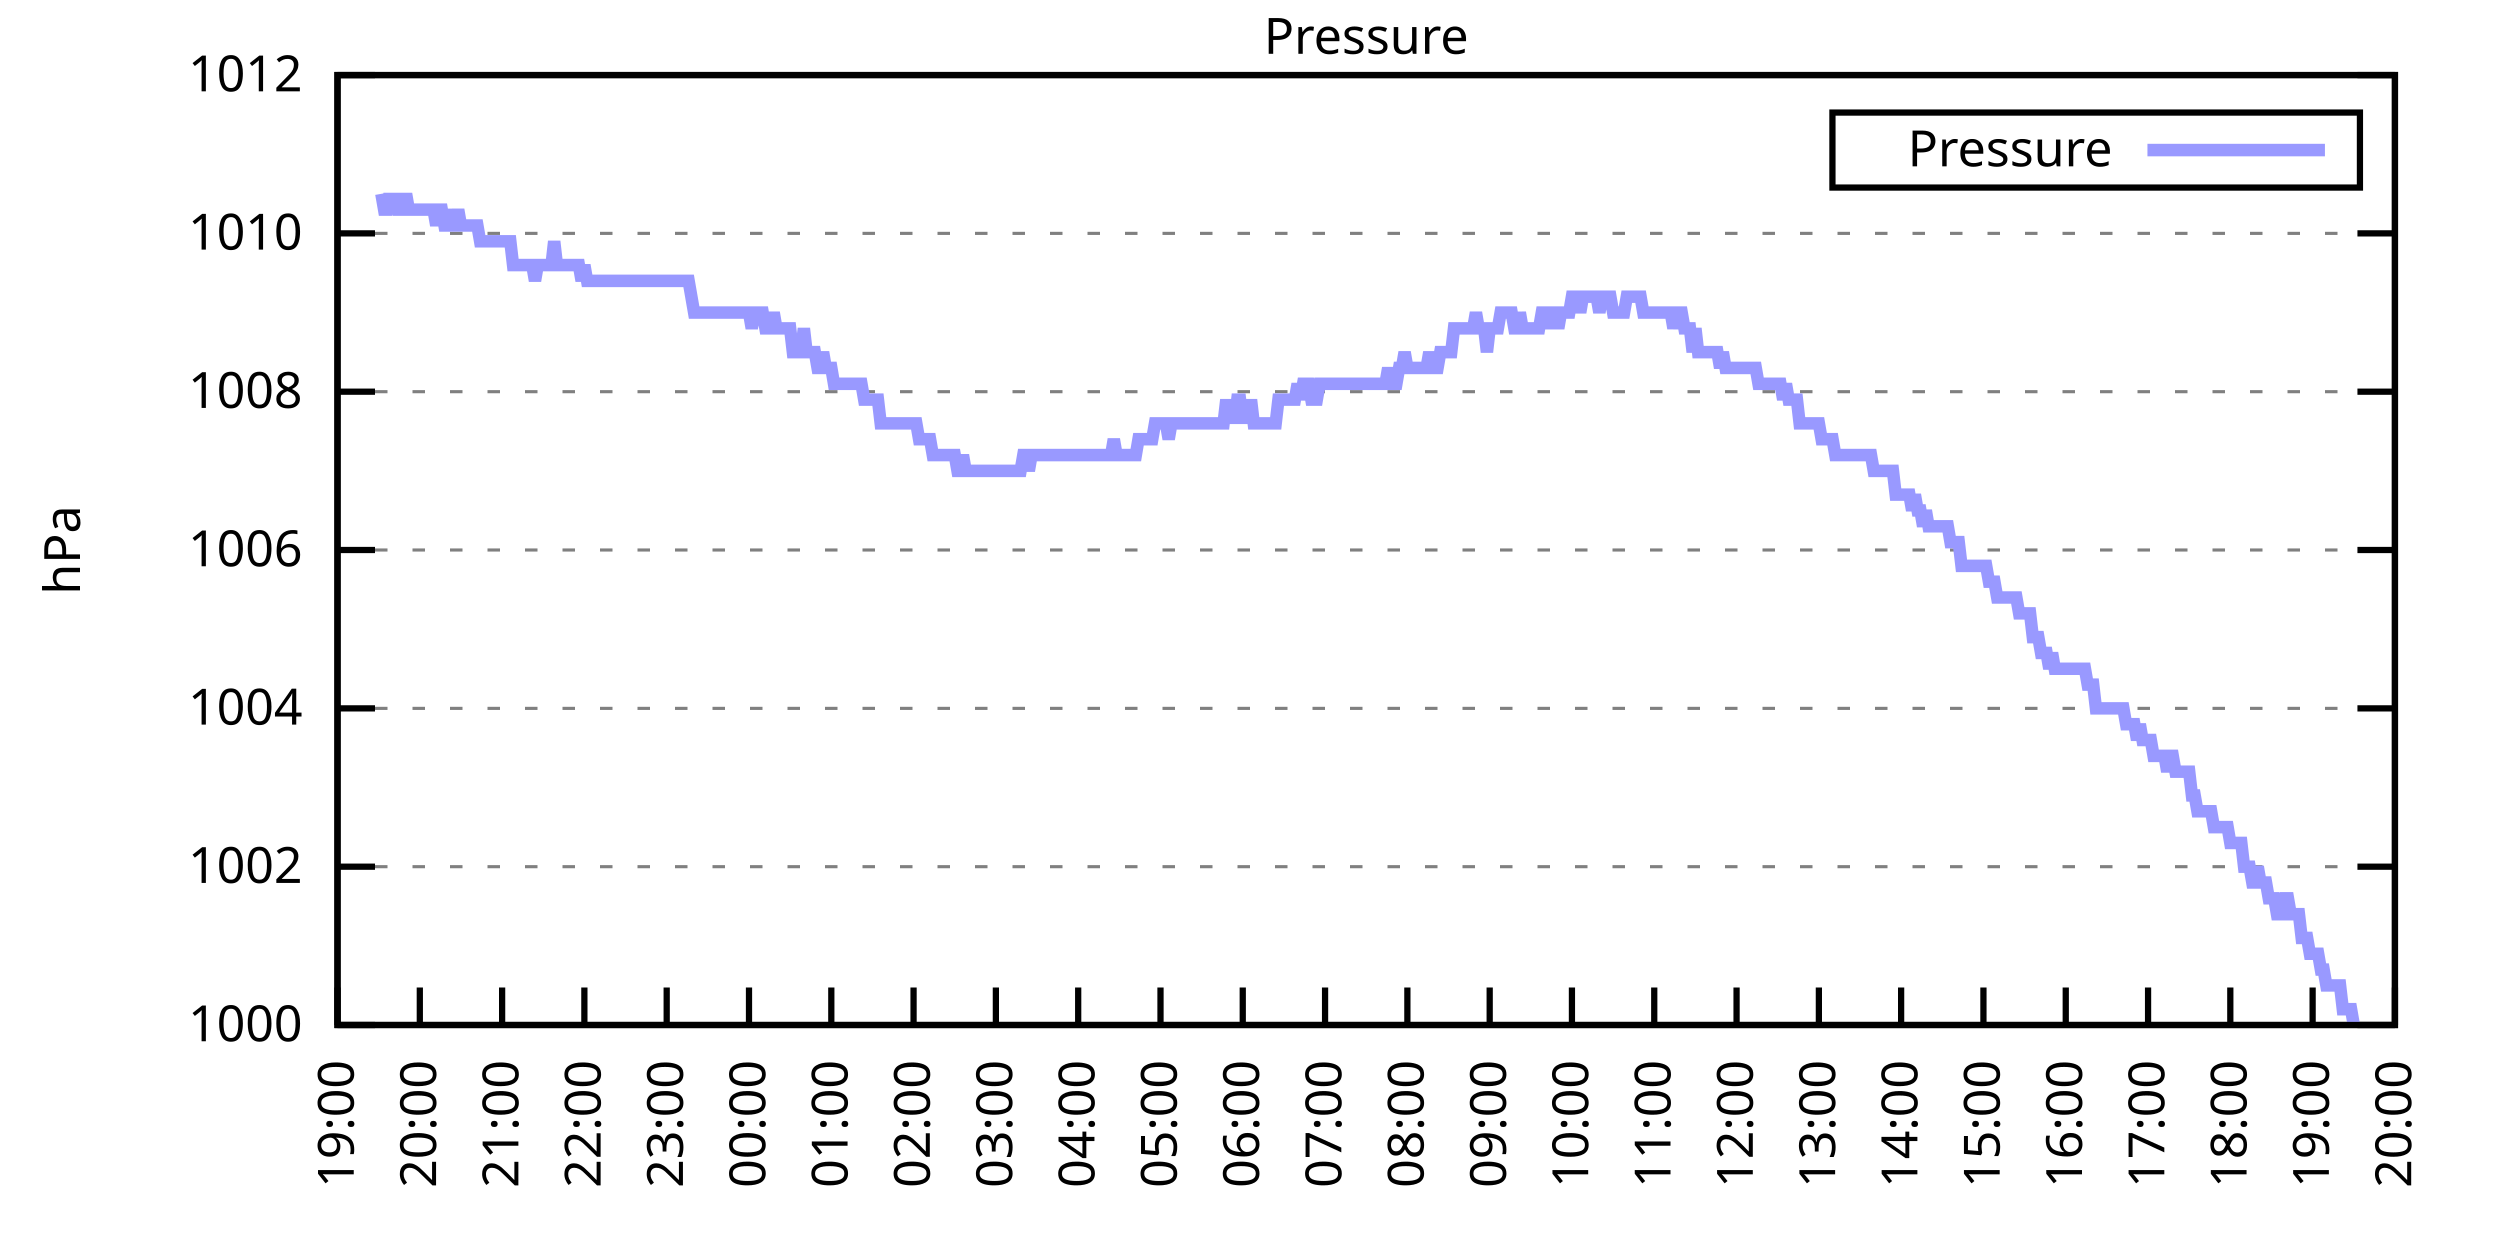
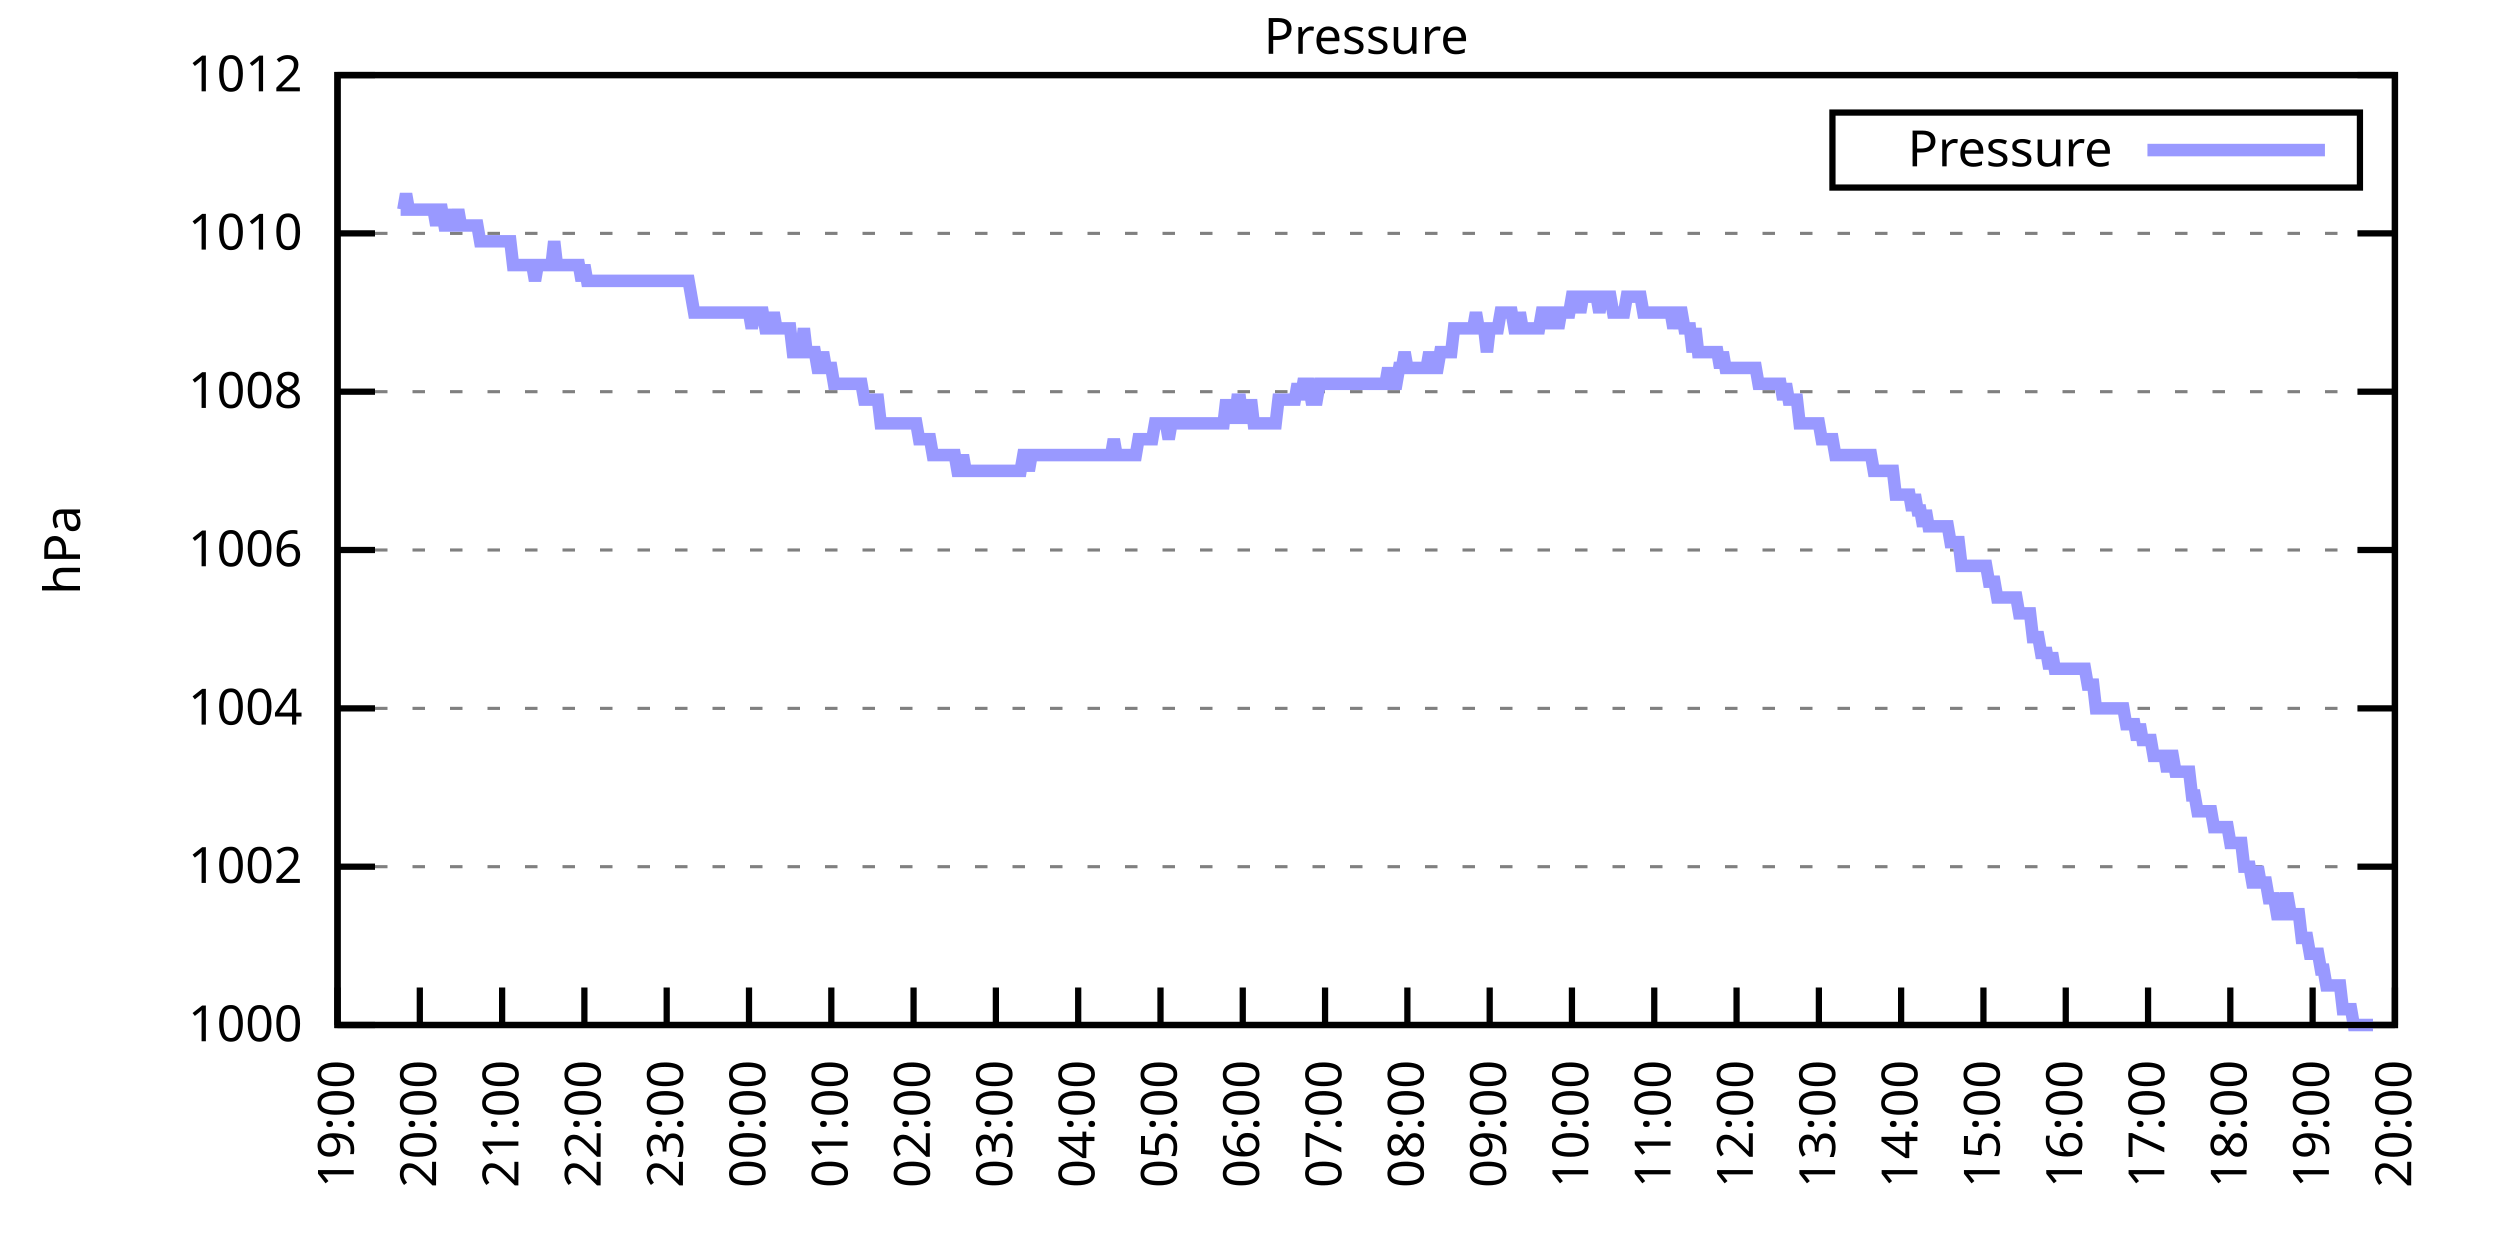
<svg xmlns="http://www.w3.org/2000/svg" xmlns:xlink="http://www.w3.org/1999/xlink" width="400" height="200" viewBox="0 0 400 200">
  <g id="gnuplot_canvas">
    <rect x="0" y="0" width="400" height="200" fill="none" />
    <defs>
      <circle id="gpDot" r="0.5" stroke-width="0.5" stroke="currentColor" />
      <path id="gpPt0" stroke-width="0.333" stroke="currentColor" d="M-1,0 h2 M0,-1 v2" />
      <path id="gpPt1" stroke-width="0.333" stroke="currentColor" d="M-1,-1 L1,1 M1,-1 L-1,1" />
      <path id="gpPt2" stroke-width="0.333" stroke="currentColor" d="M-1,0 L1,0 M0,-1 L0,1 M-1,-1 L1,1 M-1,1 L1,-1" />
      <rect id="gpPt3" stroke-width="0.333" stroke="currentColor" x="-1" y="-1" width="2" height="2" />
      <rect id="gpPt4" stroke-width="0.333" stroke="currentColor" fill="currentColor" x="-1" y="-1" width="2" height="2" />
      <circle id="gpPt5" stroke-width="0.333" stroke="currentColor" cx="0" cy="0" r="1" />
      <use xlink:href="#gpPt5" id="gpPt6" fill="currentColor" stroke="none" />
      <path id="gpPt7" stroke-width="0.333" stroke="currentColor" d="M0,-1.33 L-1.33,0.67 L1.33,0.67 z" />
      <use xlink:href="#gpPt7" id="gpPt8" fill="currentColor" stroke="none" />
      <use xlink:href="#gpPt7" id="gpPt9" stroke="currentColor" transform="rotate(180)" />
      <use xlink:href="#gpPt9" id="gpPt10" fill="currentColor" stroke="none" />
      <use xlink:href="#gpPt3" id="gpPt11" stroke="currentColor" transform="rotate(45)" />
      <use xlink:href="#gpPt11" id="gpPt12" fill="currentColor" stroke="none" />
      <path id="gpPt13" stroke-width="0.333" stroke="currentColor" d="M0,1.330 L1.265,0.411 L0.782,-1.067 L-0.782,-1.076 L-1.265,0.411 z" />
      <use xlink:href="#gpPt13" id="gpPt14" fill="currentColor" stroke="none" />
      <filter id="textbox" filterUnits="objectBoundingBox" x="0" y="0" height="1" width="1">
        <feFlood flood-color="white" flood-opacity="1" result="bgnd" />
        <feComposite in="SourceGraphic" in2="bgnd" operator="atop" />
      </filter>
      <filter id="greybox" filterUnits="objectBoundingBox" x="0" y="0" height="1" width="1">
        <feFlood flood-color="lightgrey" flood-opacity="1" result="grey" />
        <feComposite in="SourceGraphic" in2="grey" operator="atop" />
      </filter>
    </defs>
    <g fill="none" color="white" stroke="currentColor" stroke-width="1.00" stroke-linecap="butt" stroke-linejoin="miter">
</g>
    <g fill="none" color="black" stroke="currentColor" stroke-width="1.00" stroke-linecap="butt" stroke-linejoin="miter">
      <g stroke="none" shape-rendering="crispEdges">
        <polygon fill="rgb(255, 255, 255)" points="54.00,164.00 383.18,164.00 383.18,12.02 54.00,12.02 " />
      </g>
    </g>
    <g fill="none" color="black" stroke="currentColor" stroke-width="1.00" stroke-linecap="butt" stroke-linejoin="miter">
</g>
    <g fill="none" color="black" stroke="black" stroke-width="0.50" stroke-linecap="butt" stroke-linejoin="miter">
</g>
    <g fill="none" color="gray" stroke="currentColor" stroke-width="0.50" stroke-linecap="butt" stroke-linejoin="miter">
      <path stroke="gray" stroke-dasharray="2,4" class="gridline" d="M54.00,164.00 L383.19,164.00  " />
    </g>
    <g fill="none" color="gray" stroke="gray" stroke-width="1.00" stroke-linecap="butt" stroke-linejoin="miter">
</g>
    <g fill="none" color="black" stroke="currentColor" stroke-width="1.00" stroke-linecap="butt" stroke-linejoin="miter">
      <path stroke="black" d="M54.00,164.00 L60.00,164.00 M383.19,164.00 L377.19,164.00  " />
      <g transform="translate(48.40,166.60)" stroke="none" fill="black" font-family="Sans" font-size="8.00" text-anchor="end">
        <text>
          <tspan font-family="Sans"> 1000</tspan>
        </text>
      </g>
    </g>
    <g fill="none" color="black" stroke="currentColor" stroke-width="1.00" stroke-linecap="butt" stroke-linejoin="miter">
</g>
    <g fill="none" color="black" stroke="black" stroke-width="0.50" stroke-linecap="butt" stroke-linejoin="miter">
</g>
    <g fill="none" color="gray" stroke="currentColor" stroke-width="0.50" stroke-linecap="butt" stroke-linejoin="miter">
      <path stroke="gray" stroke-dasharray="2,4" class="gridline" d="M54.00,138.67 L383.19,138.67  " />
    </g>
    <g fill="none" color="gray" stroke="gray" stroke-width="1.00" stroke-linecap="butt" stroke-linejoin="miter">
</g>
    <g fill="none" color="black" stroke="currentColor" stroke-width="1.00" stroke-linecap="butt" stroke-linejoin="miter">
      <path stroke="black" d="M54.00,138.67 L60.00,138.67 M383.19,138.67 L377.19,138.67  " />
      <g transform="translate(48.40,141.27)" stroke="none" fill="black" font-family="Sans" font-size="8.00" text-anchor="end">
        <text>
          <tspan font-family="Sans"> 1002</tspan>
        </text>
      </g>
    </g>
    <g fill="none" color="black" stroke="currentColor" stroke-width="1.00" stroke-linecap="butt" stroke-linejoin="miter">
</g>
    <g fill="none" color="black" stroke="black" stroke-width="0.50" stroke-linecap="butt" stroke-linejoin="miter">
</g>
    <g fill="none" color="gray" stroke="currentColor" stroke-width="0.50" stroke-linecap="butt" stroke-linejoin="miter">
      <path stroke="gray" stroke-dasharray="2,4" class="gridline" d="M54.00,113.34 L383.19,113.34  " />
    </g>
    <g fill="none" color="gray" stroke="gray" stroke-width="1.00" stroke-linecap="butt" stroke-linejoin="miter">
</g>
    <g fill="none" color="black" stroke="currentColor" stroke-width="1.00" stroke-linecap="butt" stroke-linejoin="miter">
      <path stroke="black" d="M54.00,113.34 L60.00,113.34 M383.19,113.34 L377.19,113.34  " />
      <g transform="translate(48.40,115.94)" stroke="none" fill="black" font-family="Sans" font-size="8.00" text-anchor="end">
        <text>
          <tspan font-family="Sans"> 1004</tspan>
        </text>
      </g>
    </g>
    <g fill="none" color="black" stroke="currentColor" stroke-width="1.00" stroke-linecap="butt" stroke-linejoin="miter">
</g>
    <g fill="none" color="black" stroke="black" stroke-width="0.50" stroke-linecap="butt" stroke-linejoin="miter">
</g>
    <g fill="none" color="gray" stroke="currentColor" stroke-width="0.50" stroke-linecap="butt" stroke-linejoin="miter">
      <path stroke="gray" stroke-dasharray="2,4" class="gridline" d="M54.00,88.00 L383.19,88.00  " />
    </g>
    <g fill="none" color="gray" stroke="gray" stroke-width="1.00" stroke-linecap="butt" stroke-linejoin="miter">
</g>
    <g fill="none" color="black" stroke="currentColor" stroke-width="1.00" stroke-linecap="butt" stroke-linejoin="miter">
      <path stroke="black" d="M54.00,88.00 L60.00,88.00 M383.19,88.00 L377.19,88.00  " />
      <g transform="translate(48.40,90.60)" stroke="none" fill="black" font-family="Sans" font-size="8.00" text-anchor="end">
        <text>
          <tspan font-family="Sans"> 1006</tspan>
        </text>
      </g>
    </g>
    <g fill="none" color="black" stroke="currentColor" stroke-width="1.00" stroke-linecap="butt" stroke-linejoin="miter">
</g>
    <g fill="none" color="black" stroke="black" stroke-width="0.50" stroke-linecap="butt" stroke-linejoin="miter">
</g>
    <g fill="none" color="gray" stroke="currentColor" stroke-width="0.50" stroke-linecap="butt" stroke-linejoin="miter">
      <path stroke="gray" stroke-dasharray="2,4" class="gridline" d="M54.00,62.67 L383.19,62.67  " />
    </g>
    <g fill="none" color="gray" stroke="gray" stroke-width="1.00" stroke-linecap="butt" stroke-linejoin="miter">
</g>
    <g fill="none" color="black" stroke="currentColor" stroke-width="1.00" stroke-linecap="butt" stroke-linejoin="miter">
      <path stroke="black" d="M54.00,62.67 L60.00,62.67 M383.19,62.67 L377.19,62.67  " />
      <g transform="translate(48.40,65.27)" stroke="none" fill="black" font-family="Sans" font-size="8.00" text-anchor="end">
        <text>
          <tspan font-family="Sans"> 1008</tspan>
        </text>
      </g>
    </g>
    <g fill="none" color="black" stroke="currentColor" stroke-width="1.00" stroke-linecap="butt" stroke-linejoin="miter">
</g>
    <g fill="none" color="black" stroke="black" stroke-width="0.50" stroke-linecap="butt" stroke-linejoin="miter">
</g>
    <g fill="none" color="gray" stroke="currentColor" stroke-width="0.50" stroke-linecap="butt" stroke-linejoin="miter">
      <path stroke="gray" stroke-dasharray="2,4" class="gridline" d="M54.00,37.34 L383.19,37.34  " />
    </g>
    <g fill="none" color="gray" stroke="gray" stroke-width="1.00" stroke-linecap="butt" stroke-linejoin="miter">
</g>
    <g fill="none" color="black" stroke="currentColor" stroke-width="1.00" stroke-linecap="butt" stroke-linejoin="miter">
      <path stroke="black" d="M54.00,37.34 L60.00,37.34 M383.19,37.34 L377.19,37.34  " />
      <g transform="translate(48.40,39.94)" stroke="none" fill="black" font-family="Sans" font-size="8.00" text-anchor="end">
        <text>
          <tspan font-family="Sans"> 1010</tspan>
        </text>
      </g>
    </g>
    <g fill="none" color="black" stroke="currentColor" stroke-width="1.00" stroke-linecap="butt" stroke-linejoin="miter">
</g>
    <g fill="none" color="black" stroke="black" stroke-width="0.50" stroke-linecap="butt" stroke-linejoin="miter">
</g>
    <g fill="none" color="gray" stroke="currentColor" stroke-width="0.50" stroke-linecap="butt" stroke-linejoin="miter">
      <path stroke="gray" stroke-dasharray="2,4" class="gridline" d="M54.00,12.01 L383.19,12.01  " />
    </g>
    <g fill="none" color="gray" stroke="gray" stroke-width="1.00" stroke-linecap="butt" stroke-linejoin="miter">
</g>
    <g fill="none" color="black" stroke="currentColor" stroke-width="1.00" stroke-linecap="butt" stroke-linejoin="miter">
      <path stroke="black" d="M54.00,12.01 L60.00,12.01 M383.19,12.01 L377.19,12.01  " />
      <g transform="translate(48.40,14.61)" stroke="none" fill="black" font-family="Sans" font-size="8.00" text-anchor="end">
        <text>
          <tspan font-family="Sans"> 1012</tspan>
        </text>
      </g>
    </g>
    <g fill="none" color="black" stroke="currentColor" stroke-width="1.00" stroke-linecap="butt" stroke-linejoin="miter">
      <path stroke="black" d="M54.00,164.00 L54.00,158.00  " />
      <g transform="translate(56.60,169.60) rotate(270.00)" stroke="none" fill="black" font-family="Sans" font-size="8.00" text-anchor="end">
        <text>
          <tspan font-family="Sans">19:00</tspan>
        </text>
      </g>
    </g>
    <g fill="none" color="black" stroke="currentColor" stroke-width="1.00" stroke-linecap="butt" stroke-linejoin="miter">
      <path stroke="black" d="M67.17,164.00 L67.17,158.00  " />
      <g transform="translate(69.77,169.60) rotate(270.00)" stroke="none" fill="black" font-family="Sans" font-size="8.00" text-anchor="end">
        <text>
          <tspan font-family="Sans">20:00</tspan>
        </text>
      </g>
    </g>
    <g fill="none" color="black" stroke="currentColor" stroke-width="1.00" stroke-linecap="butt" stroke-linejoin="miter">
      <path stroke="black" d="M80.34,164.00 L80.34,158.00  " />
      <g transform="translate(82.94,169.60) rotate(270.00)" stroke="none" fill="black" font-family="Sans" font-size="8.00" text-anchor="end">
        <text>
          <tspan font-family="Sans">21:00</tspan>
        </text>
      </g>
    </g>
    <g fill="none" color="black" stroke="currentColor" stroke-width="1.00" stroke-linecap="butt" stroke-linejoin="miter">
      <path stroke="black" d="M93.50,164.00 L93.50,158.00  " />
      <g transform="translate(96.10,169.60) rotate(270.00)" stroke="none" fill="black" font-family="Sans" font-size="8.00" text-anchor="end">
        <text>
          <tspan font-family="Sans">22:00</tspan>
        </text>
      </g>
    </g>
    <g fill="none" color="black" stroke="currentColor" stroke-width="1.00" stroke-linecap="butt" stroke-linejoin="miter">
      <path stroke="black" d="M106.67,164.00 L106.67,158.00  " />
      <g transform="translate(109.27,169.60) rotate(270.00)" stroke="none" fill="black" font-family="Sans" font-size="8.00" text-anchor="end">
        <text>
          <tspan font-family="Sans">23:00</tspan>
        </text>
      </g>
    </g>
    <g fill="none" color="black" stroke="currentColor" stroke-width="1.00" stroke-linecap="butt" stroke-linejoin="miter">
      <path stroke="black" d="M119.84,164.00 L119.84,158.00  " />
      <g transform="translate(122.44,169.60) rotate(270.00)" stroke="none" fill="black" font-family="Sans" font-size="8.00" text-anchor="end">
        <text>
          <tspan font-family="Sans">00:00</tspan>
        </text>
      </g>
    </g>
    <g fill="none" color="black" stroke="currentColor" stroke-width="1.00" stroke-linecap="butt" stroke-linejoin="miter">
      <path stroke="black" d="M133.01,164.00 L133.01,158.00  " />
      <g transform="translate(135.61,169.60) rotate(270.00)" stroke="none" fill="black" font-family="Sans" font-size="8.00" text-anchor="end">
        <text>
          <tspan font-family="Sans">01:00</tspan>
        </text>
      </g>
    </g>
    <g fill="none" color="black" stroke="currentColor" stroke-width="1.00" stroke-linecap="butt" stroke-linejoin="miter">
      <path stroke="black" d="M146.17,164.00 L146.17,158.00  " />
      <g transform="translate(148.77,169.60) rotate(270.00)" stroke="none" fill="black" font-family="Sans" font-size="8.00" text-anchor="end">
        <text>
          <tspan font-family="Sans">02:00</tspan>
        </text>
      </g>
    </g>
    <g fill="none" color="black" stroke="currentColor" stroke-width="1.00" stroke-linecap="butt" stroke-linejoin="miter">
      <path stroke="black" d="M159.34,164.00 L159.34,158.00  " />
      <g transform="translate(161.94,169.60) rotate(270.00)" stroke="none" fill="black" font-family="Sans" font-size="8.00" text-anchor="end">
        <text>
          <tspan font-family="Sans">03:00</tspan>
        </text>
      </g>
    </g>
    <g fill="none" color="black" stroke="currentColor" stroke-width="1.00" stroke-linecap="butt" stroke-linejoin="miter">
      <path stroke="black" d="M172.51,164.00 L172.51,158.00  " />
      <g transform="translate(175.11,169.60) rotate(270.00)" stroke="none" fill="black" font-family="Sans" font-size="8.00" text-anchor="end">
        <text>
          <tspan font-family="Sans">04:00</tspan>
        </text>
      </g>
    </g>
    <g fill="none" color="black" stroke="currentColor" stroke-width="1.00" stroke-linecap="butt" stroke-linejoin="miter">
      <path stroke="black" d="M185.68,164.00 L185.68,158.00  " />
      <g transform="translate(188.28,169.60) rotate(270.00)" stroke="none" fill="black" font-family="Sans" font-size="8.00" text-anchor="end">
        <text>
          <tspan font-family="Sans">05:00</tspan>
        </text>
      </g>
    </g>
    <g fill="none" color="black" stroke="currentColor" stroke-width="1.00" stroke-linecap="butt" stroke-linejoin="miter">
      <path stroke="black" d="M198.84,164.00 L198.84,158.00  " />
      <g transform="translate(201.44,169.60) rotate(270.00)" stroke="none" fill="black" font-family="Sans" font-size="8.00" text-anchor="end">
        <text>
          <tspan font-family="Sans">06:00</tspan>
        </text>
      </g>
    </g>
    <g fill="none" color="black" stroke="currentColor" stroke-width="1.00" stroke-linecap="butt" stroke-linejoin="miter">
      <path stroke="black" d="M212.01,164.00 L212.01,158.00  " />
      <g transform="translate(214.61,169.60) rotate(270.00)" stroke="none" fill="black" font-family="Sans" font-size="8.00" text-anchor="end">
        <text>
          <tspan font-family="Sans">07:00</tspan>
        </text>
      </g>
    </g>
    <g fill="none" color="black" stroke="currentColor" stroke-width="1.00" stroke-linecap="butt" stroke-linejoin="miter">
      <path stroke="black" d="M225.18,164.00 L225.18,158.00  " />
      <g transform="translate(227.78,169.60) rotate(270.00)" stroke="none" fill="black" font-family="Sans" font-size="8.00" text-anchor="end">
        <text>
          <tspan font-family="Sans">08:00</tspan>
        </text>
      </g>
    </g>
    <g fill="none" color="black" stroke="currentColor" stroke-width="1.00" stroke-linecap="butt" stroke-linejoin="miter">
      <path stroke="black" d="M238.35,164.00 L238.35,158.00  " />
      <g transform="translate(240.95,169.60) rotate(270.00)" stroke="none" fill="black" font-family="Sans" font-size="8.00" text-anchor="end">
        <text>
          <tspan font-family="Sans">09:00</tspan>
        </text>
      </g>
    </g>
    <g fill="none" color="black" stroke="currentColor" stroke-width="1.00" stroke-linecap="butt" stroke-linejoin="miter">
      <path stroke="black" d="M251.51,164.00 L251.51,158.00  " />
      <g transform="translate(254.11,169.60) rotate(270.00)" stroke="none" fill="black" font-family="Sans" font-size="8.00" text-anchor="end">
        <text>
          <tspan font-family="Sans">10:00</tspan>
        </text>
      </g>
    </g>
    <g fill="none" color="black" stroke="currentColor" stroke-width="1.00" stroke-linecap="butt" stroke-linejoin="miter">
      <path stroke="black" d="M264.68,164.00 L264.68,158.00  " />
      <g transform="translate(267.28,169.60) rotate(270.00)" stroke="none" fill="black" font-family="Sans" font-size="8.00" text-anchor="end">
        <text>
          <tspan font-family="Sans">11:00</tspan>
        </text>
      </g>
    </g>
    <g fill="none" color="black" stroke="currentColor" stroke-width="1.00" stroke-linecap="butt" stroke-linejoin="miter">
      <path stroke="black" d="M277.85,164.00 L277.85,158.00  " />
      <g transform="translate(280.45,169.60) rotate(270.00)" stroke="none" fill="black" font-family="Sans" font-size="8.00" text-anchor="end">
        <text>
          <tspan font-family="Sans">12:00</tspan>
        </text>
      </g>
    </g>
    <g fill="none" color="black" stroke="currentColor" stroke-width="1.00" stroke-linecap="butt" stroke-linejoin="miter">
      <path stroke="black" d="M291.02,164.00 L291.02,158.00  " />
      <g transform="translate(293.62,169.60) rotate(270.00)" stroke="none" fill="black" font-family="Sans" font-size="8.00" text-anchor="end">
        <text>
          <tspan font-family="Sans">13:00</tspan>
        </text>
      </g>
    </g>
    <g fill="none" color="black" stroke="currentColor" stroke-width="1.00" stroke-linecap="butt" stroke-linejoin="miter">
      <path stroke="black" d="M304.18,164.00 L304.18,158.00  " />
      <g transform="translate(306.78,169.60) rotate(270.00)" stroke="none" fill="black" font-family="Sans" font-size="8.00" text-anchor="end">
        <text>
          <tspan font-family="Sans">14:00</tspan>
        </text>
      </g>
    </g>
    <g fill="none" color="black" stroke="currentColor" stroke-width="1.00" stroke-linecap="butt" stroke-linejoin="miter">
      <path stroke="black" d="M317.35,164.00 L317.35,158.00  " />
      <g transform="translate(319.95,169.60) rotate(270.00)" stroke="none" fill="black" font-family="Sans" font-size="8.00" text-anchor="end">
        <text>
          <tspan font-family="Sans">15:00</tspan>
        </text>
      </g>
    </g>
    <g fill="none" color="black" stroke="currentColor" stroke-width="1.00" stroke-linecap="butt" stroke-linejoin="miter">
      <path stroke="black" d="M330.52,164.00 L330.52,158.00  " />
      <g transform="translate(333.12,169.60) rotate(270.00)" stroke="none" fill="black" font-family="Sans" font-size="8.00" text-anchor="end">
        <text>
          <tspan font-family="Sans">16:00</tspan>
        </text>
      </g>
    </g>
    <g fill="none" color="black" stroke="currentColor" stroke-width="1.00" stroke-linecap="butt" stroke-linejoin="miter">
      <path stroke="black" d="M343.69,164.00 L343.69,158.00  " />
      <g transform="translate(346.29,169.60) rotate(270.00)" stroke="none" fill="black" font-family="Sans" font-size="8.00" text-anchor="end">
        <text>
          <tspan font-family="Sans">17:00</tspan>
        </text>
      </g>
    </g>
    <g fill="none" color="black" stroke="currentColor" stroke-width="1.00" stroke-linecap="butt" stroke-linejoin="miter">
      <path stroke="black" d="M356.85,164.00 L356.85,158.00  " />
      <g transform="translate(359.45,169.60) rotate(270.00)" stroke="none" fill="black" font-family="Sans" font-size="8.00" text-anchor="end">
        <text>
          <tspan font-family="Sans">18:00</tspan>
        </text>
      </g>
    </g>
    <g fill="none" color="black" stroke="currentColor" stroke-width="1.00" stroke-linecap="butt" stroke-linejoin="miter">
      <path stroke="black" d="M370.02,164.00 L370.02,158.00  " />
      <g transform="translate(372.62,169.60) rotate(270.00)" stroke="none" fill="black" font-family="Sans" font-size="8.00" text-anchor="end">
        <text>
          <tspan font-family="Sans">19:00</tspan>
        </text>
      </g>
    </g>
    <g fill="none" color="black" stroke="currentColor" stroke-width="1.00" stroke-linecap="butt" stroke-linejoin="miter">
      <path stroke="black" d="M383.19,164.00 L383.19,158.00  " />
      <g transform="translate(385.79,169.60) rotate(270.00)" stroke="none" fill="black" font-family="Sans" font-size="8.00" text-anchor="end">
        <text>
          <tspan font-family="Sans">20:00</tspan>
        </text>
      </g>
    </g>
    <g fill="none" color="black" stroke="currentColor" stroke-width="1.00" stroke-linecap="butt" stroke-linejoin="miter">
</g>
    <g fill="none" color="black" stroke="currentColor" stroke-width="1.00" stroke-linecap="butt" stroke-linejoin="miter">
      <path stroke="black" d="M54.00,12.01 L54.00,164.00 L383.19,164.00 L383.19,12.01 L54.00,12.01 Z  " />
    </g>
    <g fill="none" color="black" stroke="currentColor" stroke-width="1.00" stroke-linecap="butt" stroke-linejoin="miter">
</g>
    <g fill="none" color="black" stroke="currentColor" stroke-width="1.00" stroke-linecap="butt" stroke-linejoin="miter">
      <path stroke="black" d="M293.19,30.01 L293.19,18.01 L377.59,18.01 L377.59,30.01 L293.19,30.01 Z  " />
    </g>
    <g id="Pressure_plot_1">
      <g fill="none" color="white" stroke="black" stroke-width="2.00" stroke-linecap="butt" stroke-linejoin="miter">
</g>
      <g fill="none" color="black" stroke="currentColor" stroke-width="2.00" stroke-linecap="butt" stroke-linejoin="miter">
        <g transform="translate(337.99,26.61)" stroke="none" fill="black" font-family="Sans" font-size="8.00" text-anchor="end">
          <text>
            <tspan font-family="Sans">Pressure</tspan>
          </text>
        </g>
      </g>
      <g fill="none" color="black" stroke="currentColor" stroke-width="2.00" stroke-linecap="butt" stroke-linejoin="miter">
-         <path stroke="rgb(153, 153, 255)" d="M343.59,24.01 L371.99,24.01 M61.02,31.01 L61.46,33.54 L61.90,33.54 L62.34,31.01 L62.78,33.54 L63.22,31.01   L63.66,33.54 L64.10,33.54 L64.53,33.54 L64.97,31.01 L65.41,33.54 L65.85,33.54 L66.29,33.54 L66.73,33.54   L67.17,33.54 L67.61,33.54 L68.05,33.54 L68.48,33.54 L68.92,33.54 L69.36,33.54 L69.80,36.08 L70.24,33.54   L70.68,33.54 L71.12,36.08 L71.56,36.08 L72.00,33.54 L72.43,36.08 L72.87,36.08 L73.31,33.54 L73.75,36.08   L74.19,36.08 L74.63,36.08 L75.07,36.08 L75.51,36.08 L75.95,36.08 L76.38,36.08 L76.82,38.61 L77.26,38.61   L77.70,38.61 L78.14,38.61 L78.58,38.61 L79.02,38.61 L79.46,38.61 L79.90,38.61 L80.34,38.61 L80.77,38.61   L81.21,38.61 L81.65,38.61 L82.09,42.41 L82.53,42.41 L82.97,42.41 L83.41,42.41 L83.85,42.41 L84.29,42.41   L84.72,42.41 L85.16,42.41 L85.60,44.94 L86.04,42.41 L86.48,42.41 L86.92,42.41 L87.36,42.41 L87.80,42.41   L88.24,42.41 L88.67,38.61 L89.11,42.41 L89.55,42.41 L89.99,42.41 L90.43,42.41 L90.87,42.41 L91.31,42.41   L91.75,42.41 L92.19,42.41 L92.62,42.41 L93.06,44.94 L93.50,42.41 L93.94,44.94 L94.38,44.94 L94.82,44.94   L95.26,44.94 L95.70,44.94 L96.14,44.94 L96.58,44.94 L97.01,44.94 L97.45,44.94 L97.89,44.94 L98.33,44.94   L98.77,44.94 L99.21,44.94 L99.65,44.94 L100.09,44.94 L100.53,44.94 L100.96,44.94 L101.40,44.94 L101.84,44.94   L102.28,44.94 L102.72,44.94 L103.16,44.94 L103.60,44.94 L104.04,44.94 L104.48,44.94 L104.91,44.94 L105.35,44.94   L105.79,44.94 L106.23,44.94 L106.67,44.94 L107.11,44.94 L107.55,44.94 L107.99,44.94 L108.43,44.94 L108.87,44.94   L109.30,44.94 L109.74,44.94 L110.18,44.94 L110.62,47.47 L111.06,50.01 L111.50,50.01 L111.94,50.01 L112.38,50.01   L112.82,50.01 L113.25,50.01 L113.69,50.01 L114.13,50.01 L114.57,50.01 L115.01,50.01 L115.45,50.01 L115.89,50.01   L116.33,50.01 L116.77,50.01 L117.20,50.01 L117.64,50.01 L118.08,50.01 L118.52,50.01 L118.96,50.01 L119.40,50.01   L119.84,50.01 L120.28,52.54 L120.72,50.01 L121.15,50.01 L121.59,50.01 L122.03,50.01 L122.47,52.54 L122.91,52.54   L123.35,52.54 L123.79,50.01 L124.23,52.54 L124.67,52.54 L125.11,52.54 L125.54,52.54 L125.98,52.54 L126.42,52.54   L126.86,56.34 L127.30,56.34 L127.74,56.34 L128.18,56.34 L128.62,52.54 L129.06,56.34 L129.49,56.34 L129.93,56.34   L130.37,56.34 L130.81,58.87 L131.25,58.87 L131.69,56.34 L132.13,58.87 L132.57,58.87 L133.01,58.87 L133.44,61.41   L133.88,61.41 L134.32,61.41 L134.76,61.41 L135.20,61.41 L135.64,61.41 L136.08,61.41 L136.52,61.41 L136.96,61.41   L137.39,61.41 L137.83,61.41 L138.27,63.94 L138.71,63.94 L139.15,63.94 L139.59,63.94 L140.03,63.94 L140.47,63.94   L140.91,67.74 L141.35,67.74 L141.78,67.74 L142.22,67.74 L142.66,67.74 L143.10,67.74 L143.54,67.74 L143.98,67.74   L144.42,67.74 L144.86,67.74 L145.30,67.74 L145.73,67.74 L146.17,67.74 L146.61,67.74 L147.05,70.27 L147.49,70.27   L147.93,70.27 L148.37,70.27 L148.81,70.27 L149.25,72.81 L149.68,72.81 L150.12,72.81 L150.56,72.81 L151.00,72.81   L151.44,72.81 L151.88,72.81 L152.32,72.81 L152.76,72.81 L153.20,75.34 L153.63,75.34 L154.07,72.81 L154.51,75.34   L154.95,75.34 L155.39,75.34 L155.83,75.34 L156.27,75.34 L156.71,75.34 L157.15,75.34 L157.59,75.34 L158.02,75.34   L158.46,75.34 L158.90,75.34 L159.34,75.34 L159.78,75.34 L160.22,75.34 L160.66,75.34 L161.10,75.34 L161.54,75.34   L161.97,75.34 L162.41,75.34 L162.85,75.34 L163.29,75.34 L163.73,72.81 L164.17,72.81 L164.61,75.34 L165.05,72.81   L165.49,72.81 L165.92,72.81 L166.36,72.81 L166.80,72.81 L167.24,72.81 L167.68,72.81 L168.12,72.81 L168.56,72.81   L169.00,72.81 L169.44,72.81 L169.87,72.81 L170.31,72.81 L170.75,72.81 L171.19,72.81 L171.63,72.81 L172.07,72.81   L172.51,72.81 L172.95,72.81 L173.39,72.81 L173.83,72.81 L174.26,72.81 L174.70,72.81 L175.14,72.81 L175.58,72.81   L176.02,72.81 L176.46,72.81 L176.90,72.81 L177.34,72.81 L177.78,72.81 L178.21,70.27 L178.65,72.81 L179.09,72.81   L179.53,72.81 L179.97,72.81 L180.41,72.81 L180.85,72.81 L181.29,72.81 L181.73,72.81 L182.16,70.27 L182.60,70.27   L183.04,70.27 L183.48,70.27 L183.92,70.27 L184.36,70.27 L184.80,67.74 L185.24,67.74 L185.68,67.74 L186.11,67.74   L186.55,67.74 L186.99,70.27 L187.43,67.74 L187.87,67.74 L188.31,67.74 L188.75,67.74 L189.19,67.74 L189.63,67.74   L190.07,67.74 L190.50,67.74 L190.94,67.74 L191.38,67.74 L191.82,67.74 L192.26,67.74 L192.70,67.74 L193.14,67.74   L193.58,67.74 L194.02,67.74 L194.45,67.74 L194.89,67.74 L195.33,67.74 L195.77,67.74 L196.21,63.94 L196.65,67.74   L197.09,63.94 L197.53,67.74 L197.97,63.94 L198.40,63.94 L198.84,67.74 L199.28,63.94 L199.72,67.74 L200.16,63.94   L200.60,67.74 L201.04,67.74 L201.48,67.74 L201.92,67.74 L202.35,67.74 L202.79,67.74 L203.23,67.74 L203.67,67.74   L204.11,67.74 L204.55,63.94 L204.99,63.94 L205.43,63.94 L205.87,63.94 L206.31,63.94 L206.74,63.94 L207.18,63.94   L207.62,61.41 L208.06,63.94 L208.50,61.41 L208.94,61.41 L209.38,61.41 L209.82,63.94 L210.26,63.94 L210.69,63.94   L211.13,61.41 L211.57,61.41 L212.01,61.41 L212.45,61.41 L212.89,61.41 L213.33,61.41 L213.77,61.41 L214.21,61.41   L214.64,61.41 L215.08,61.41 L215.52,61.41 L215.96,61.41 L216.40,61.41 L216.84,61.41 L217.28,61.41 L217.72,61.41   L218.16,61.41 L218.60,61.41 L219.03,61.41 L219.47,61.41 L219.91,61.41 L220.35,61.41 L220.79,61.41 L221.23,61.41   L221.67,61.41 L222.11,58.87 L222.55,61.41 L222.98,61.41 L223.42,61.41 L223.86,58.87 L224.30,58.87 L224.74,56.34   L225.18,58.87 L225.62,58.87 L226.06,58.87 L226.50,58.87 L226.93,58.87 L227.37,58.87 L227.81,58.87 L228.25,58.87   L228.69,56.34 L229.13,58.87 L229.57,58.87 L230.01,58.87 L230.45,56.34 L230.88,56.34 L231.32,56.34 L231.76,56.34   L232.20,56.34 L232.64,52.54 L233.08,52.54 L233.52,52.54 L233.96,52.54 L234.40,52.54 L234.84,52.54 L235.27,52.54   L235.71,52.54 L236.15,50.01 L236.59,52.54 L237.03,52.54 L237.47,52.54 L237.91,56.34 L238.35,52.54 L238.79,52.54   L239.22,52.54 L239.66,52.54 L240.10,50.01 L240.54,50.01 L240.98,50.01 L241.42,50.01 L241.86,50.01 L242.30,52.54   L242.74,52.54 L243.17,50.01 L243.61,52.54 L244.05,52.54 L244.49,52.54 L244.93,52.54 L245.37,52.54 L245.81,52.54   L246.25,52.54 L246.69,50.01 L247.12,50.01 L247.56,50.01 L248.00,52.54 L248.44,50.01 L248.88,50.01 L249.32,52.54   L249.76,50.01 L250.20,50.01 L250.64,50.01 L251.08,50.01 L251.51,47.47 L251.95,47.47 L252.39,47.47 L252.83,50.01   L253.27,47.47 L253.71,47.47 L254.15,47.47 L254.59,47.47 L255.03,47.47 L255.46,47.47 L255.90,50.01 L256.34,47.47   L256.78,47.47 L257.22,47.47 L257.66,47.47 L258.10,50.01 L258.54,50.01 L258.98,50.01 L259.41,50.01 L259.85,50.01   L260.29,47.47 L260.73,47.47 L261.17,47.47 L261.61,47.47 L262.05,47.47 L262.49,47.47 L262.93,50.01 L263.36,50.01   L263.80,50.01 L264.24,50.01 L264.68,50.01 L265.12,50.01 L265.56,50.01 L266.00,50.01 L266.44,50.01 L266.88,50.01   L267.32,50.01 L267.75,52.54 L268.19,50.01 L268.63,50.01 L269.07,50.01 L269.51,52.54 L269.95,52.54 L270.39,52.54   L270.83,56.34 L271.27,52.54 L271.70,56.34 L272.14,56.34 L272.58,56.34 L273.02,56.34 L273.46,56.34 L273.90,56.34   L274.34,56.34 L274.78,56.34 L275.22,58.87 L275.65,56.34 L276.09,58.87 L276.53,58.87 L276.97,58.87 L277.41,58.87   L277.85,58.87 L278.29,58.87 L278.73,58.87 L279.17,58.87 L279.60,58.87 L280.04,58.87 L280.48,58.87 L280.92,58.87   L281.36,61.41 L281.80,61.41 L282.24,61.41 L282.68,61.41 L283.12,61.41 L283.56,61.41 L283.99,61.41 L284.43,61.41   L284.87,61.41 L285.31,63.94 L285.75,61.41 L286.19,63.94 L286.63,63.94 L287.07,63.94 L287.51,63.94 L287.94,67.74   L288.38,67.74 L288.82,67.74 L289.26,67.74 L289.70,67.74 L290.14,67.74 L290.58,67.74 L291.02,67.74 L291.46,70.27   L291.89,70.27 L292.33,70.27 L292.77,70.27 L293.21,70.27 L293.65,72.81 L294.09,72.81 L294.53,72.81 L294.97,72.81   L295.41,72.81 L295.84,72.81 L296.28,72.81 L296.72,72.81 L297.16,72.81 L297.60,72.81 L298.04,72.81 L298.48,72.81   L298.92,72.81 L299.36,72.81 L299.80,75.34 L300.23,75.34 L300.67,75.34 L301.11,75.34 L301.55,75.34 L301.99,75.34   L302.43,75.34 L302.87,75.34 L303.31,79.14 L303.75,79.14 L304.18,79.14 L304.62,79.14 L305.06,79.14 L305.50,79.14   L305.94,81.67 L306.38,79.14 L306.82,81.67 L307.26,81.67 L307.70,84.21 L308.13,81.67 L308.57,84.21 L309.01,84.21   L309.45,84.21 L309.89,84.21 L310.33,84.21 L310.77,84.21 L311.21,84.21 L311.65,84.21 L312.08,86.74 L312.52,86.74   L312.96,86.74 L313.40,86.74 L313.84,90.54 L314.28,90.54 L314.72,90.54 L315.16,90.54 L315.60,90.54 L316.04,90.54   L316.47,90.54 L316.91,90.54 L317.35,90.54 L317.79,90.54 L318.23,93.07 L318.67,93.07 L319.11,93.07 L319.55,95.60   L319.99,95.60 L320.42,95.60 L320.86,95.60 L321.30,95.60 L321.74,95.60 L322.18,95.60 L322.62,95.60 L323.06,98.14   L323.50,98.14 L323.94,98.14 L324.37,98.14 L324.81,98.14 L325.25,101.94 L325.69,101.94 L326.13,101.94 L326.57,104.47   L327.01,104.47 L327.45,104.47 L327.89,107.00 L328.33,104.47 L328.76,107.00 L329.20,107.00 L329.64,107.00 L330.08,107.00   L330.52,107.00 L330.96,107.00 L331.40,107.00 L331.84,107.00 L332.28,107.00 L332.71,107.00 L333.15,107.00 L333.59,107.00   L334.03,109.54 L334.47,109.54 L334.91,109.54 L335.35,113.34 L335.79,113.34 L336.23,113.34 L336.66,113.34 L337.10,113.34   L337.54,113.34 L337.98,113.34 L338.42,113.34 L338.86,113.34 L339.30,113.34 L339.74,113.34 L340.18,115.87 L340.61,115.87   L341.05,115.87 L341.49,115.87 L341.93,118.40 L342.37,115.87 L342.81,118.40 L343.25,118.40 L343.69,118.40 L344.13,118.40   L344.57,120.94 L345.00,120.94 L345.44,120.94 L345.88,120.94 L346.32,120.94 L346.76,123.47 L347.20,120.94 L347.64,120.94   L348.08,123.47 L348.52,123.47 L348.95,123.47 L349.39,123.47 L349.83,123.47 L350.27,123.47 L350.71,127.27 L351.15,127.27   L351.59,129.80 L352.03,129.80 L352.47,129.80 L352.90,129.80 L353.34,129.80 L353.78,129.80 L354.22,132.34 L354.66,132.34   L355.10,132.34 L355.54,132.34 L355.98,132.34 L356.42,132.34 L356.85,134.87 L357.29,134.87 L357.73,134.87 L358.17,134.87   L358.61,134.87 L359.05,138.67 L359.49,138.67 L359.93,138.67 L360.37,141.20 L360.81,141.20 L361.24,138.67 L361.68,141.20   L362.12,141.20 L362.56,141.20 L363.00,143.73 L363.44,143.73 L363.88,143.73 L364.32,146.27 L364.76,146.27 L365.19,146.27   L365.63,143.73 L366.07,143.73 L366.51,146.27 L366.95,146.27 L367.39,146.27 L367.83,146.27 L368.27,150.07 L368.71,150.07   L369.14,150.07 L369.58,152.60 L370.02,152.60 L370.46,152.60 L370.90,152.60 L371.34,155.13 L371.78,155.13 L372.22,157.67   L372.66,157.67 L373.09,157.67 L373.53,157.67 L373.97,157.67 L374.41,157.67 L374.85,161.47 L375.29,161.47 L375.73,161.47   L376.17,161.47 L376.61,164.00  " />
+         <path stroke="rgb(153, 153, 255)" d="M343.59,24.01 L371.99,24.01 M64.10,33.54 L64.53,33.54 L64.97,31.01 L65.41,33.54 L65.85,33.54 L66.29,33.54   L66.73,33.54 L67.17,33.54 L67.61,33.54 L68.05,33.54 L68.48,33.54 L68.92,33.54 L69.36,33.54 L69.80,36.08   L70.24,33.54 L70.68,33.54 L71.12,36.08 L71.56,36.08 L72.00,33.54 L72.43,36.08 L72.87,36.08 L73.31,33.54   L73.75,36.08 L74.19,36.08 L74.63,36.08 L75.07,36.08 L75.51,36.08 L75.95,36.08 L76.38,36.08 L76.82,38.61   L77.26,38.61 L77.70,38.61 L78.14,38.61 L78.58,38.61 L79.02,38.61 L79.46,38.61 L79.90,38.61 L80.34,38.61   L80.77,38.61 L81.21,38.61 L81.65,38.61 L82.09,42.41 L82.53,42.41 L82.97,42.41 L83.41,42.41 L83.85,42.41   L84.29,42.41 L84.72,42.41 L85.16,42.41 L85.60,44.94 L86.04,42.41 L86.48,42.41 L86.92,42.41 L87.36,42.41   L87.80,42.41 L88.24,42.41 L88.67,38.61 L89.11,42.41 L89.55,42.41 L89.99,42.41 L90.43,42.41 L90.87,42.41   L91.31,42.41 L91.75,42.41 L92.19,42.41 L92.62,42.41 L93.06,44.94 L93.50,42.41 L93.94,44.94 L94.38,44.94   L94.82,44.94 L95.26,44.94 L95.70,44.94 L96.14,44.94 L96.58,44.94 L97.01,44.94 L97.45,44.94 L97.89,44.94   L98.33,44.94 L98.77,44.94 L99.21,44.94 L99.65,44.94 L100.09,44.94 L100.53,44.94 L100.96,44.94 L101.40,44.94   L101.84,44.94 L102.28,44.94 L102.72,44.94 L103.16,44.94 L103.60,44.94 L104.04,44.94 L104.48,44.94 L104.91,44.94   L105.35,44.94 L105.79,44.94 L106.23,44.94 L106.67,44.94 L107.11,44.94 L107.55,44.94 L107.99,44.94 L108.43,44.94   L108.87,44.94 L109.30,44.94 L109.74,44.94 L110.18,44.94 L110.62,47.47 L111.06,50.01 L111.50,50.01 L111.94,50.01   L112.38,50.01 L112.82,50.01 L113.25,50.01 L113.69,50.01 L114.13,50.01 L114.57,50.01 L115.01,50.01 L115.45,50.01   L115.89,50.01 L116.33,50.01 L116.77,50.01 L117.20,50.01 L117.64,50.01 L118.08,50.01 L118.52,50.01 L118.96,50.01   L119.40,50.01 L119.84,50.01 L120.28,52.54 L120.72,50.01 L121.15,50.01 L121.59,50.01 L122.03,50.01 L122.47,52.54   L122.91,52.54 L123.35,52.54 L123.79,50.01 L124.23,52.54 L124.67,52.54 L125.11,52.54 L125.54,52.54 L125.98,52.54   L126.42,52.54 L126.86,56.34 L127.30,56.34 L127.74,56.34 L128.18,56.34 L128.62,52.54 L129.06,56.34 L129.49,56.34   L129.93,56.34 L130.37,56.34 L130.81,58.87 L131.25,58.87 L131.69,56.34 L132.13,58.87 L132.57,58.87 L133.01,58.87   L133.44,61.41 L133.88,61.41 L134.32,61.41 L134.76,61.41 L135.20,61.41 L135.64,61.41 L136.08,61.41 L136.52,61.41   L136.96,61.41 L137.39,61.41 L137.83,61.41 L138.27,63.94 L138.71,63.94 L139.15,63.94 L139.59,63.94 L140.03,63.94   L140.47,63.94 L140.91,67.74 L141.35,67.74 L141.78,67.74 L142.22,67.74 L142.66,67.74 L143.10,67.74 L143.54,67.74   L143.98,67.74 L144.42,67.74 L144.86,67.74 L145.30,67.74 L145.73,67.74 L146.17,67.74 L146.61,67.74 L147.05,70.27   L147.49,70.27 L147.93,70.27 L148.37,70.27 L148.81,70.27 L149.25,72.81 L149.68,72.81 L150.12,72.81 L150.56,72.81   L151.00,72.81 L151.44,72.81 L151.88,72.81 L152.32,72.81 L152.76,72.81 L153.20,75.34 L153.63,75.34 L154.07,72.81   L154.51,75.34 L154.95,75.34 L155.39,75.34 L155.83,75.34 L156.27,75.34 L156.71,75.34 L157.15,75.34 L157.59,75.34   L158.02,75.34 L158.46,75.34 L158.90,75.34 L159.34,75.34 L159.78,75.34 L160.22,75.34 L160.66,75.34 L161.10,75.34   L161.54,75.34 L161.97,75.34 L162.41,75.34 L162.85,75.34 L163.29,75.34 L163.73,72.81 L164.17,72.81 L164.61,75.34   L165.05,72.81 L165.49,72.81 L165.92,72.81 L166.36,72.81 L166.80,72.81 L167.24,72.81 L167.68,72.81 L168.12,72.81   L168.56,72.81 L169.00,72.81 L169.44,72.81 L169.87,72.81 L170.31,72.81 L170.75,72.81 L171.19,72.81 L171.63,72.81   L172.07,72.81 L172.51,72.81 L172.95,72.81 L173.39,72.81 L173.83,72.81 L174.26,72.81 L174.70,72.81 L175.14,72.81   L175.58,72.81 L176.02,72.81 L176.46,72.81 L176.90,72.81 L177.34,72.81 L177.78,72.81 L178.21,70.27 L178.65,72.81   L179.09,72.81 L179.53,72.81 L179.97,72.81 L180.41,72.81 L180.85,72.81 L181.29,72.81 L181.73,72.81 L182.16,70.27   L182.60,70.27 L183.04,70.27 L183.48,70.27 L183.92,70.27 L184.36,70.27 L184.80,67.74 L185.24,67.74 L185.68,67.74   L186.11,67.74 L186.55,67.74 L186.99,70.27 L187.43,67.74 L187.87,67.74 L188.31,67.74 L188.75,67.74 L189.19,67.74   L189.63,67.74 L190.07,67.74 L190.50,67.74 L190.94,67.74 L191.38,67.74 L191.82,67.74 L192.26,67.74 L192.70,67.74   L193.14,67.74 L193.58,67.74 L194.02,67.74 L194.45,67.74 L194.89,67.74 L195.33,67.74 L195.77,67.74 L196.21,63.94   L196.65,67.74 L197.09,63.94 L197.53,67.74 L197.97,63.94 L198.40,63.94 L198.84,67.74 L199.28,63.94 L199.72,67.74   L200.16,63.94 L200.60,67.74 L201.04,67.74 L201.48,67.74 L201.92,67.74 L202.35,67.74 L202.79,67.74 L203.23,67.74   L203.67,67.74 L204.11,67.74 L204.55,63.94 L204.99,63.94 L205.43,63.94 L205.87,63.94 L206.31,63.94 L206.74,63.94   L207.18,63.94 L207.62,61.41 L208.06,63.94 L208.50,61.41 L208.94,61.41 L209.38,61.41 L209.82,63.94 L210.26,63.94   L210.69,63.94 L211.13,61.41 L211.57,61.41 L212.01,61.41 L212.45,61.41 L212.89,61.41 L213.33,61.41 L213.77,61.41   L214.21,61.41 L214.64,61.41 L215.08,61.41 L215.52,61.41 L215.96,61.41 L216.40,61.41 L216.84,61.41 L217.28,61.41   L217.72,61.41 L218.16,61.41 L218.60,61.41 L219.03,61.41 L219.47,61.41 L219.91,61.41 L220.35,61.41 L220.79,61.41   L221.23,61.41 L221.67,61.41 L222.11,58.87 L222.55,61.41 L222.98,61.41 L223.42,61.41 L223.86,58.87 L224.30,58.87   L224.74,56.34 L225.18,58.87 L225.62,58.87 L226.06,58.87 L226.50,58.87 L226.93,58.87 L227.37,58.87 L227.81,58.87   L228.25,58.87 L228.69,56.34 L229.13,58.87 L229.57,58.87 L230.01,58.87 L230.45,56.34 L230.88,56.34 L231.32,56.34   L231.76,56.34 L232.20,56.34 L232.64,52.54 L233.08,52.54 L233.52,52.54 L233.96,52.54 L234.40,52.54 L234.84,52.54   L235.27,52.54 L235.71,52.54 L236.15,50.01 L236.59,52.54 L237.03,52.54 L237.47,52.54 L237.91,56.34 L238.35,52.54   L238.79,52.54 L239.22,52.54 L239.66,52.54 L240.10,50.01 L240.54,50.01 L240.98,50.01 L241.42,50.01 L241.86,50.01   L242.30,52.54 L242.74,52.54 L243.17,50.01 L243.61,52.54 L244.05,52.54 L244.49,52.54 L244.93,52.54 L245.37,52.54   L245.81,52.54 L246.25,52.54 L246.69,50.01 L247.12,50.01 L247.56,50.01 L248.00,52.54 L248.44,50.01 L248.88,50.01   L249.32,52.54 L249.76,50.01 L250.20,50.01 L250.64,50.01 L251.08,50.01 L251.51,47.47 L251.95,47.47 L252.39,47.47   L252.83,50.01 L253.27,47.47 L253.71,47.47 L254.15,47.47 L254.59,47.47 L255.03,47.47 L255.46,47.47 L255.90,50.01   L256.34,47.47 L256.78,47.47 L257.22,47.47 L257.66,47.47 L258.10,50.01 L258.54,50.01 L258.98,50.01 L259.41,50.01   L259.85,50.01 L260.29,47.47 L260.73,47.47 L261.17,47.47 L261.61,47.47 L262.05,47.47 L262.49,47.47 L262.93,50.01   L263.36,50.01 L263.80,50.01 L264.24,50.01 L264.68,50.01 L265.12,50.01 L265.56,50.01 L266.00,50.01 L266.44,50.01   L266.88,50.01 L267.32,50.01 L267.75,52.54 L268.19,50.01 L268.63,50.01 L269.07,50.01 L269.51,52.54 L269.95,52.54   L270.39,52.54 L270.83,56.34 L271.27,52.54 L271.70,56.34 L272.14,56.34 L272.58,56.34 L273.02,56.34 L273.46,56.34   L273.90,56.34 L274.34,56.34 L274.78,56.34 L275.22,58.87 L275.65,56.34 L276.09,58.87 L276.53,58.87 L276.97,58.87   L277.41,58.87 L277.85,58.87 L278.29,58.87 L278.73,58.87 L279.17,58.87 L279.60,58.87 L280.04,58.87 L280.48,58.87   L280.92,58.87 L281.36,61.41 L281.80,61.41 L282.24,61.41 L282.68,61.41 L283.12,61.41 L283.56,61.41 L283.99,61.41   L284.43,61.41 L284.87,61.41 L285.31,63.94 L285.75,61.41 L286.19,63.94 L286.63,63.94 L287.07,63.94 L287.51,63.94   L287.94,67.74 L288.38,67.74 L288.82,67.74 L289.26,67.74 L289.70,67.74 L290.14,67.74 L290.58,67.74 L291.02,67.74   L291.46,70.27 L291.89,70.27 L292.33,70.27 L292.77,70.27 L293.21,70.27 L293.65,72.81 L294.09,72.81 L294.53,72.81   L294.97,72.81 L295.41,72.81 L295.84,72.81 L296.28,72.81 L296.72,72.81 L297.16,72.81 L297.60,72.81 L298.04,72.81   L298.48,72.81 L298.92,72.81 L299.36,72.81 L299.80,75.34 L300.23,75.34 L300.67,75.34 L301.11,75.34 L301.55,75.34   L301.99,75.34 L302.43,75.34 L302.87,75.34 L303.31,79.14 L303.75,79.14 L304.18,79.14 L304.62,79.14 L305.06,79.14   L305.50,79.14 L305.94,81.67 L306.38,79.14 L306.82,81.67 L307.26,81.67 L307.70,84.21 L308.13,81.67 L308.57,84.21   L309.01,84.21 L309.45,84.21 L309.89,84.21 L310.33,84.21 L310.77,84.21 L311.21,84.21 L311.65,84.21 L312.08,86.74   L312.52,86.74 L312.96,86.74 L313.40,86.74 L313.84,90.54 L314.28,90.54 L314.72,90.54 L315.16,90.54 L315.60,90.54   L316.04,90.54 L316.47,90.54 L316.91,90.54 L317.35,90.54 L317.79,90.54 L318.23,93.07 L318.67,93.07 L319.11,93.07   L319.55,95.60 L319.99,95.60 L320.42,95.60 L320.86,95.60 L321.30,95.60 L321.74,95.60 L322.18,95.60 L322.62,95.60   L323.06,98.14 L323.50,98.14 L323.94,98.14 L324.37,98.14 L324.81,98.14 L325.25,101.94 L325.69,101.94 L326.13,101.94   L326.57,104.47 L327.01,104.47 L327.45,104.47 L327.89,107.00 L328.33,104.47 L328.76,107.00 L329.20,107.00 L329.64,107.00   L330.08,107.00 L330.52,107.00 L330.96,107.00 L331.40,107.00 L331.84,107.00 L332.28,107.00 L332.71,107.00 L333.15,107.00   L333.59,107.00 L334.03,109.54 L334.47,109.54 L334.91,109.54 L335.35,113.34 L335.79,113.34 L336.23,113.34 L336.66,113.34   L337.10,113.34 L337.54,113.34 L337.98,113.34 L338.42,113.34 L338.86,113.34 L339.30,113.34 L339.74,113.34 L340.18,115.87   L340.61,115.87 L341.05,115.87 L341.49,115.87 L341.93,118.40 L342.37,115.87 L342.81,118.40 L343.25,118.40 L343.69,118.40   L344.13,118.40 L344.57,120.94 L345.00,120.94 L345.44,120.94 L345.88,120.94 L346.32,120.94 L346.76,123.47 L347.20,120.94   L347.64,120.94 L348.08,123.47 L348.52,123.47 L348.95,123.47 L349.39,123.47 L349.83,123.47 L350.27,123.47 L350.71,127.27   L351.15,127.27 L351.59,129.80 L352.03,129.80 L352.47,129.80 L352.90,129.80 L353.34,129.80 L353.78,129.80 L354.22,132.34   L354.66,132.34 L355.10,132.34 L355.54,132.34 L355.98,132.34 L356.42,132.34 L356.85,134.87 L357.29,134.87 L357.73,134.87   L358.17,134.87 L358.61,134.87 L359.05,138.67 L359.49,138.67 L359.93,138.67 L360.37,141.20 L360.81,141.20 L361.24,138.67   L361.68,141.20 L362.12,141.20 L362.56,141.20 L363.00,143.73 L363.44,143.73 L363.88,143.73 L364.32,146.27 L364.76,146.27   L365.19,146.27 L365.63,143.73 L366.07,143.73 L366.51,146.27 L366.95,146.27 L367.39,146.27 L367.83,146.27 L368.27,150.07   L368.71,150.07 L369.14,150.07 L369.58,152.60 L370.02,152.60 L370.46,152.60 L370.90,152.60 L371.34,155.13 L371.78,155.13   L372.22,157.67 L372.66,157.67 L373.09,157.67 L373.53,157.67 L373.97,157.67 L374.41,157.67 L374.85,161.47 L375.29,161.47   L375.73,161.47 L376.17,161.47 L376.61,164.00 L377.05,164.00 L377.48,164.00 L377.92,164.00 L378.36,164.00 L378.80,164.00   L379.24,164.00 L379.68,164.00  " />
      </g>
    </g>
    <g fill="none" color="black" stroke="currentColor" stroke-width="2.00" stroke-linecap="butt" stroke-linejoin="miter">
</g>
    <g fill="none" color="black" stroke="black" stroke-width="1.00" stroke-linecap="butt" stroke-linejoin="miter">
</g>
    <g fill="none" color="black" stroke="currentColor" stroke-width="1.00" stroke-linecap="butt" stroke-linejoin="miter">
      <path stroke="black" d="M54.00,12.01 L54.00,164.00 L383.19,164.00 L383.19,12.01 L54.00,12.01 Z  " />
      <g transform="translate(12.80,88.01) rotate(270.00)" stroke="none" fill="black" font-family="Sans" font-size="8.00" text-anchor="middle">
        <text>
          <tspan font-family="Sans">hPa</tspan>
        </text>
      </g>
    </g>
    <g fill="none" color="black" stroke="currentColor" stroke-width="1.00" stroke-linecap="butt" stroke-linejoin="miter">
</g>
    <g fill="none" color="black" stroke="currentColor" stroke-width="1.00" stroke-linecap="butt" stroke-linejoin="miter">
      <g transform="translate(218.59,8.61)" stroke="none" fill="black" font-family="Sans" font-size="8.00" text-anchor="middle">
        <text>
          <tspan font-family="Sans">Pressure</tspan>
        </text>
      </g>
    </g>
    <g fill="none" color="black" stroke="currentColor" stroke-width="1.00" stroke-linecap="butt" stroke-linejoin="miter">
</g>
  </g>
</svg>
